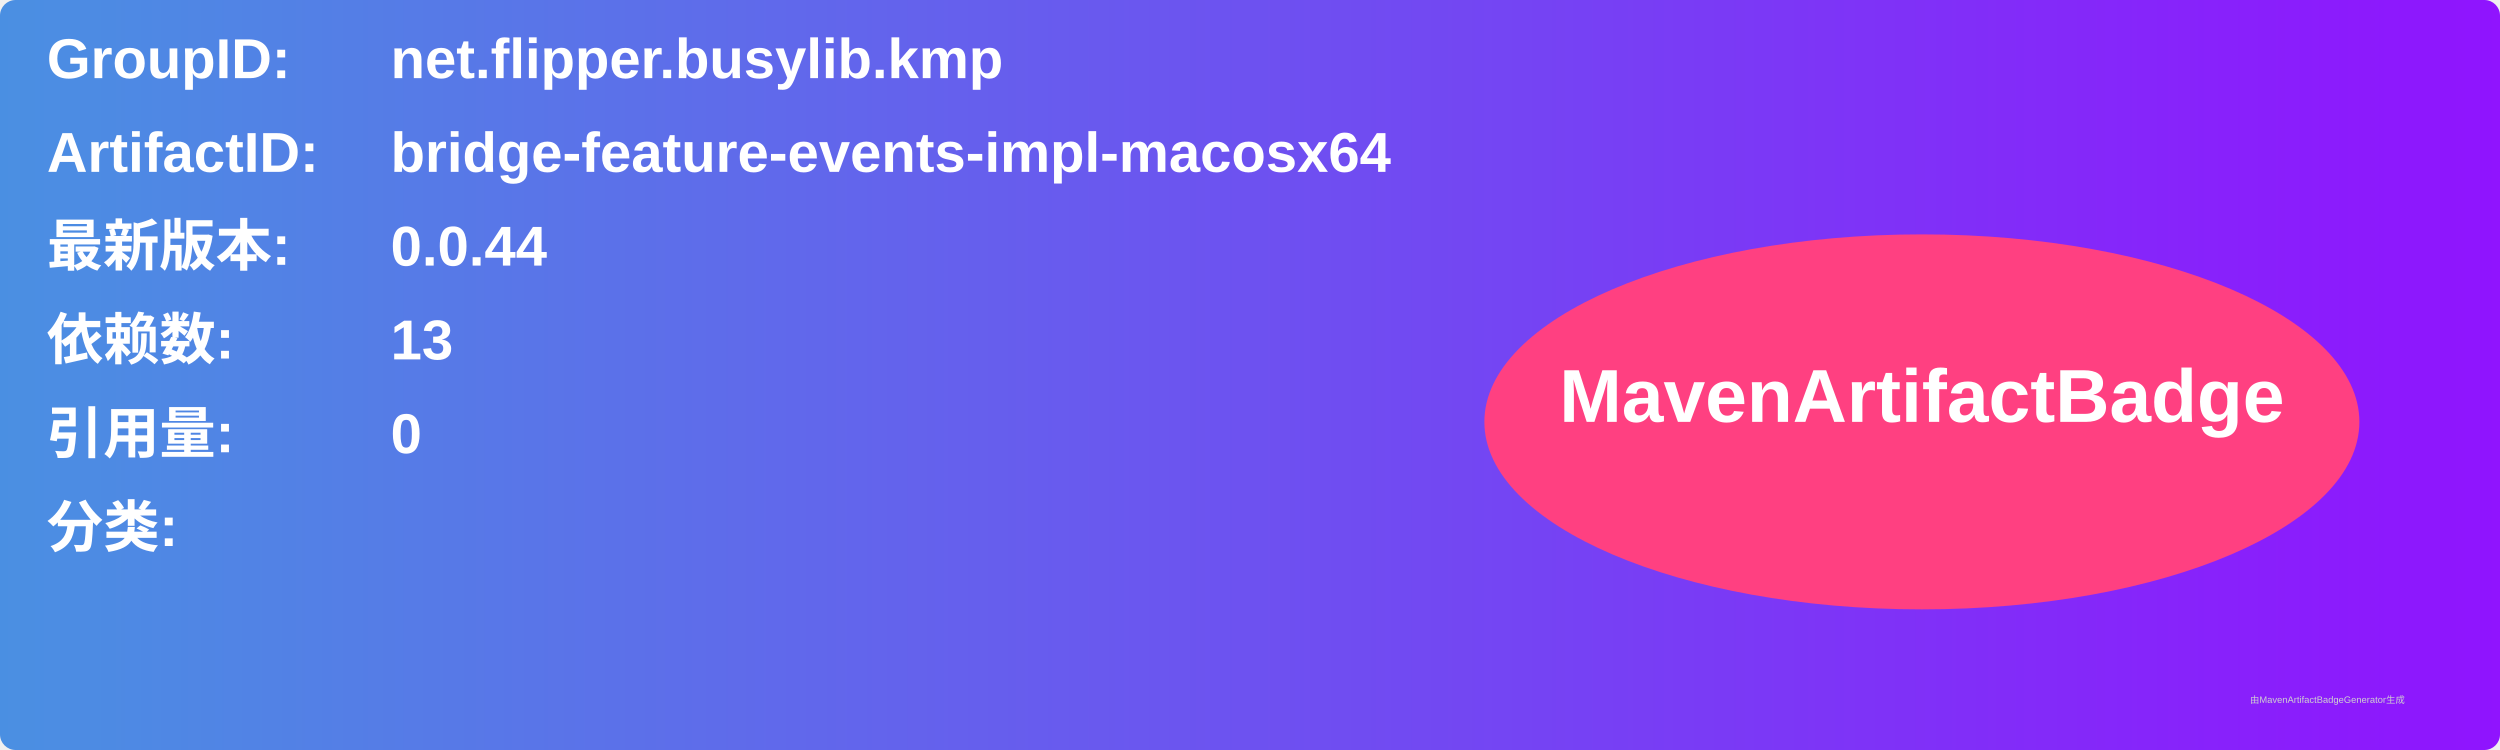
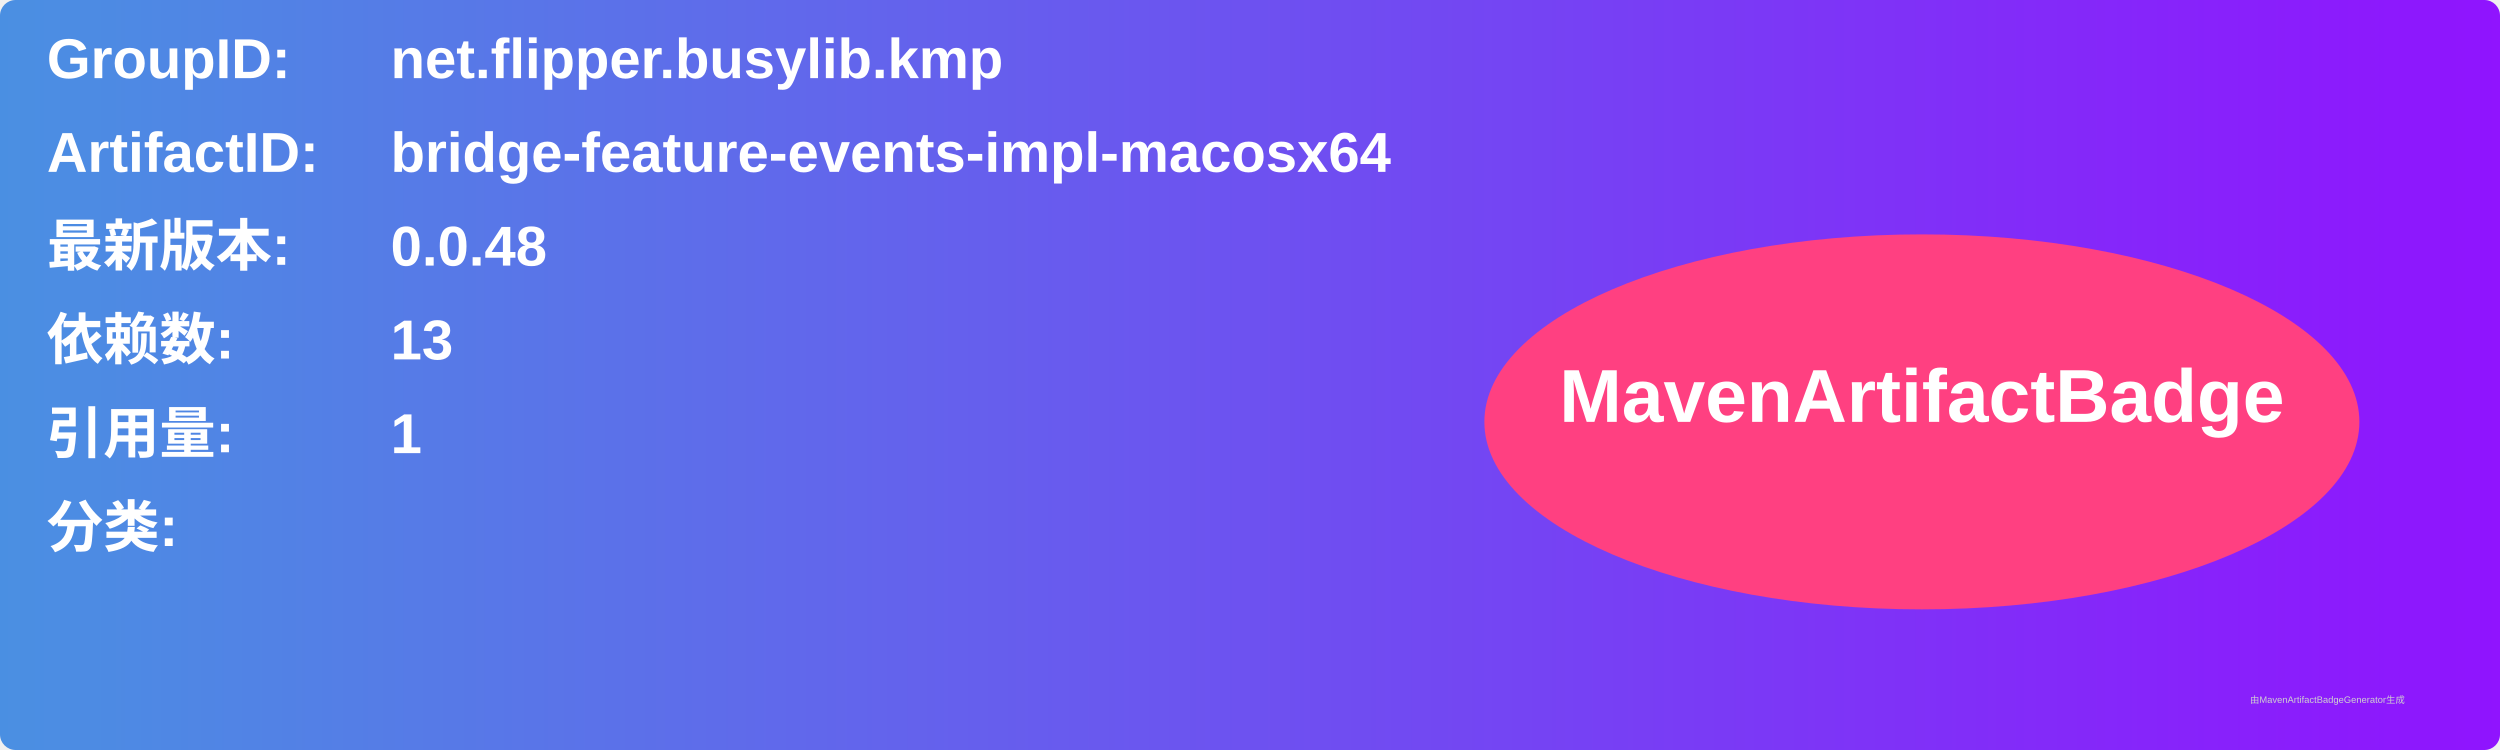
<svg xmlns="http://www.w3.org/2000/svg" width="800" height="240" viewBox="0 0 800 240">
  <linearGradient id="grad" x1="0%" y1="0%" x2="100%" y2="0%">
    <stop offset="0%" stop-color="#4a90e2" />
    <stop offset="100%" stop-color="#9013fe" />
  </linearGradient>
  <rect width="100%" height="100%" rx="5" ry="5" fill="url(#grad)" />
  <g transform="translate(15, 15)">
    <text x="0" y="10" font-family="Arial" font-size="18" fill="white" font-weight="bold" width="260">GroupID:</text>
    <text x="110" y="10" font-family="Arial" font-size="18" fill="white" font-weight="bold" width="460">net.flipper.busylib.kmp</text>
    <text x="0" y="40" font-family="Arial" font-size="18" fill="white" font-weight="bold" width="260">ArtifactID:</text>
    <text x="110" y="40" font-family="Arial" font-size="18" fill="white" font-weight="bold" width="460">bridge-feature-events-impl-macosx64</text>
    <text x="0" y="70" font-family="Arial" font-size="18" fill="white" font-weight="bold">最新版本:</text>
    <text x="110" y="70" font-family="Arial" font-size="18" fill="white" font-weight="bold">
-       <tspan font-weight="bold">0.0.44</tspan>
+       <tspan font-weight="bold">0.0.48</tspan>
    </text>
    <text x="0" y="100" font-family="Arial" font-size="18" fill="white" font-weight="bold">依赖数: </text>
    <text x="110" y="100" font-family="Arial" font-size="18" fill="white">
      <tspan font-weight="bold">13</tspan>
    </text>
    <text x="0" y="130" font-family="Arial" font-size="18" fill="white" font-weight="bold">引用量: </text>
    <text x="110" y="130" font-family="Arial" font-size="18" fill="white">
-       <tspan font-weight="bold">0</tspan>
+       <tspan font-weight="bold">1</tspan>
    </text>
    <text x="0" y="160" font-family="Arial" font-size="18" fill="white" font-weight="bold">分类:</text>
    <text x="10" y="190" font-family="Arial" font-size="10" fill="white">
      <tspan font-weight="bold" />
    </text>
    <ellipse cx="600" cy="120" rx="140" ry="60" fill="#ff4081" />
    <text x="600" y="120" text-anchor="middle" font-family="Arial" font-size="24" fill="white" font-weight="bold">MavenArtifactBadge</text>
  </g>
  <text x="720" y="225" font-family="Arial" font-size="3" fill="#d0d0d0">由MavenArtifactBadgeGenerator生成</text>
</svg>
